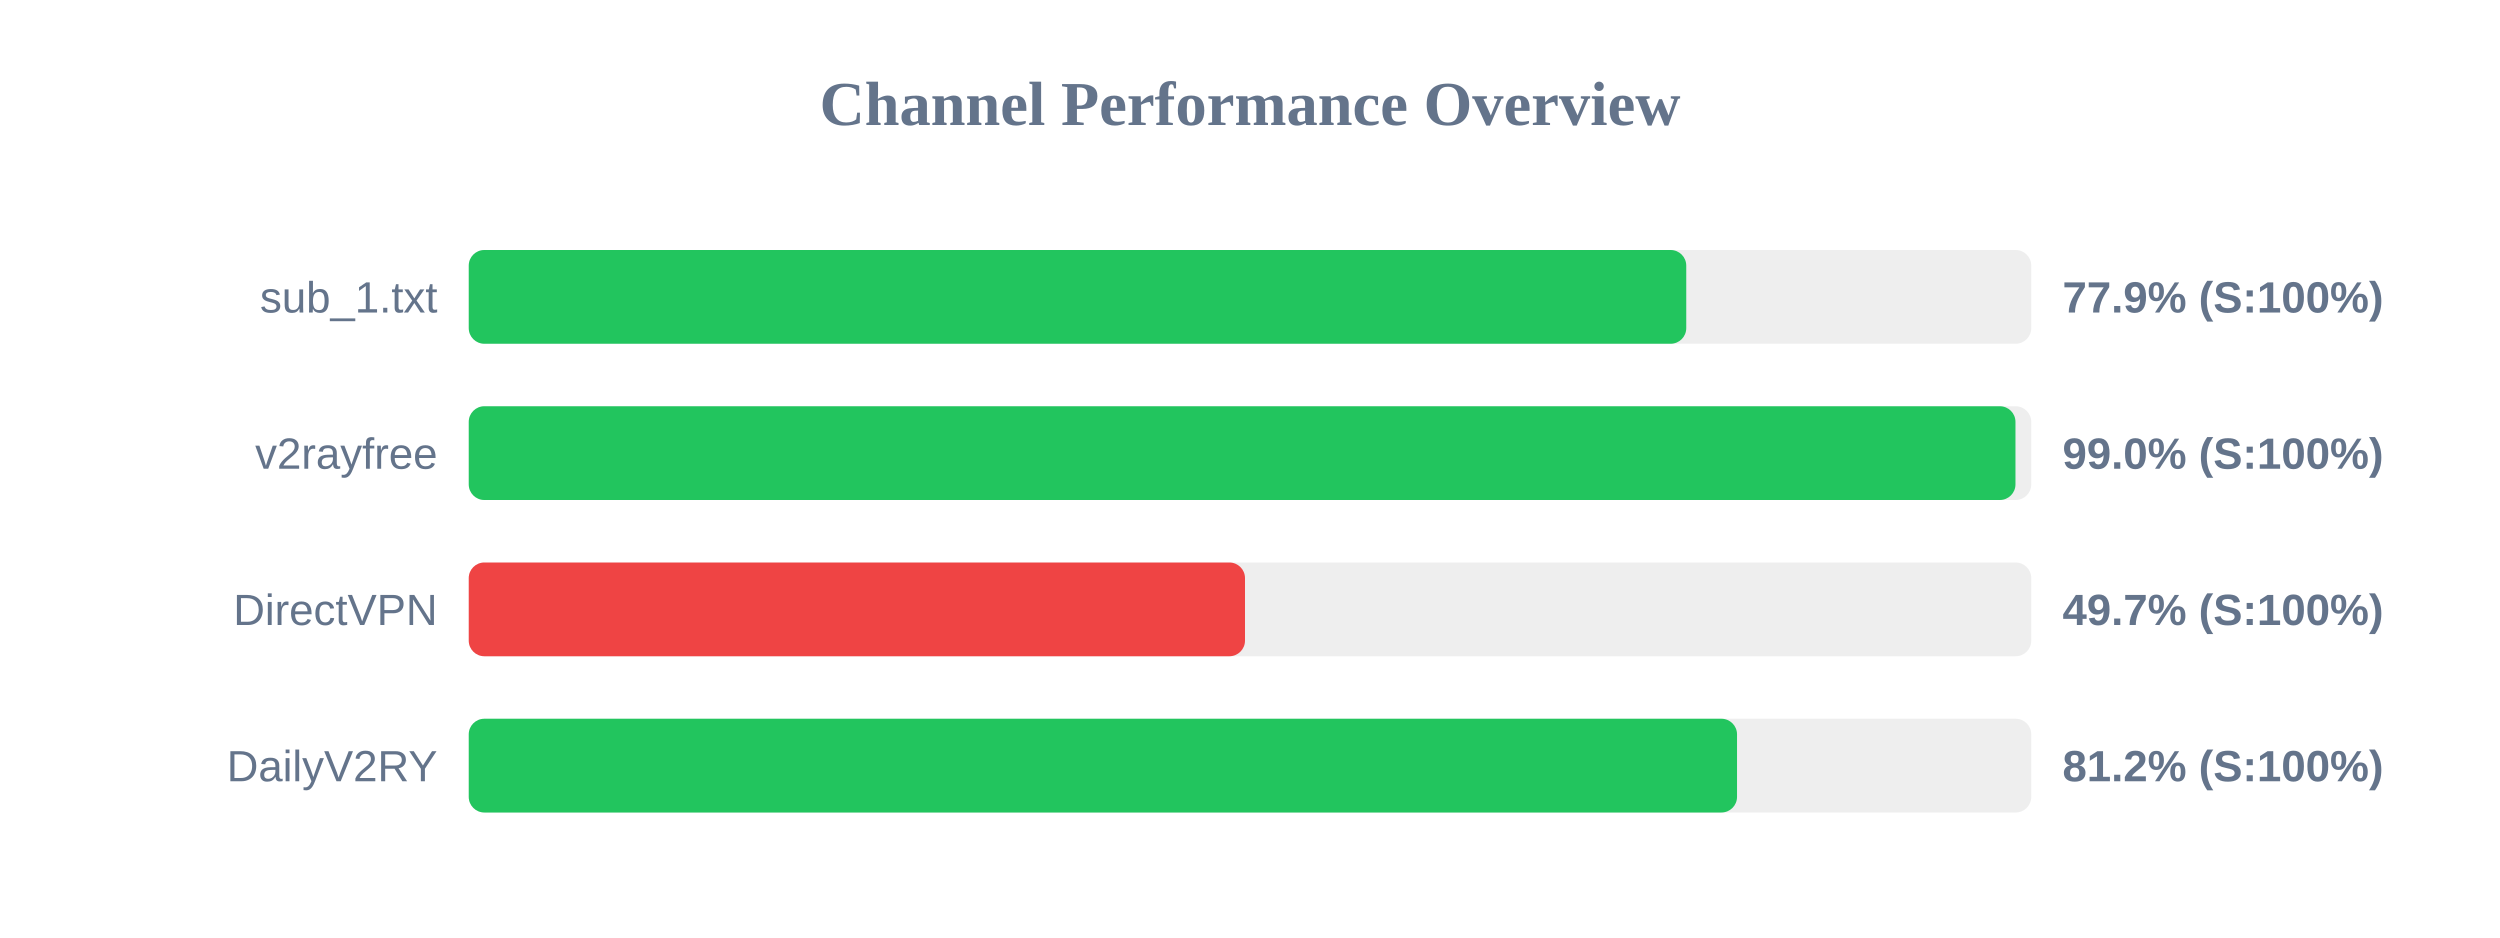
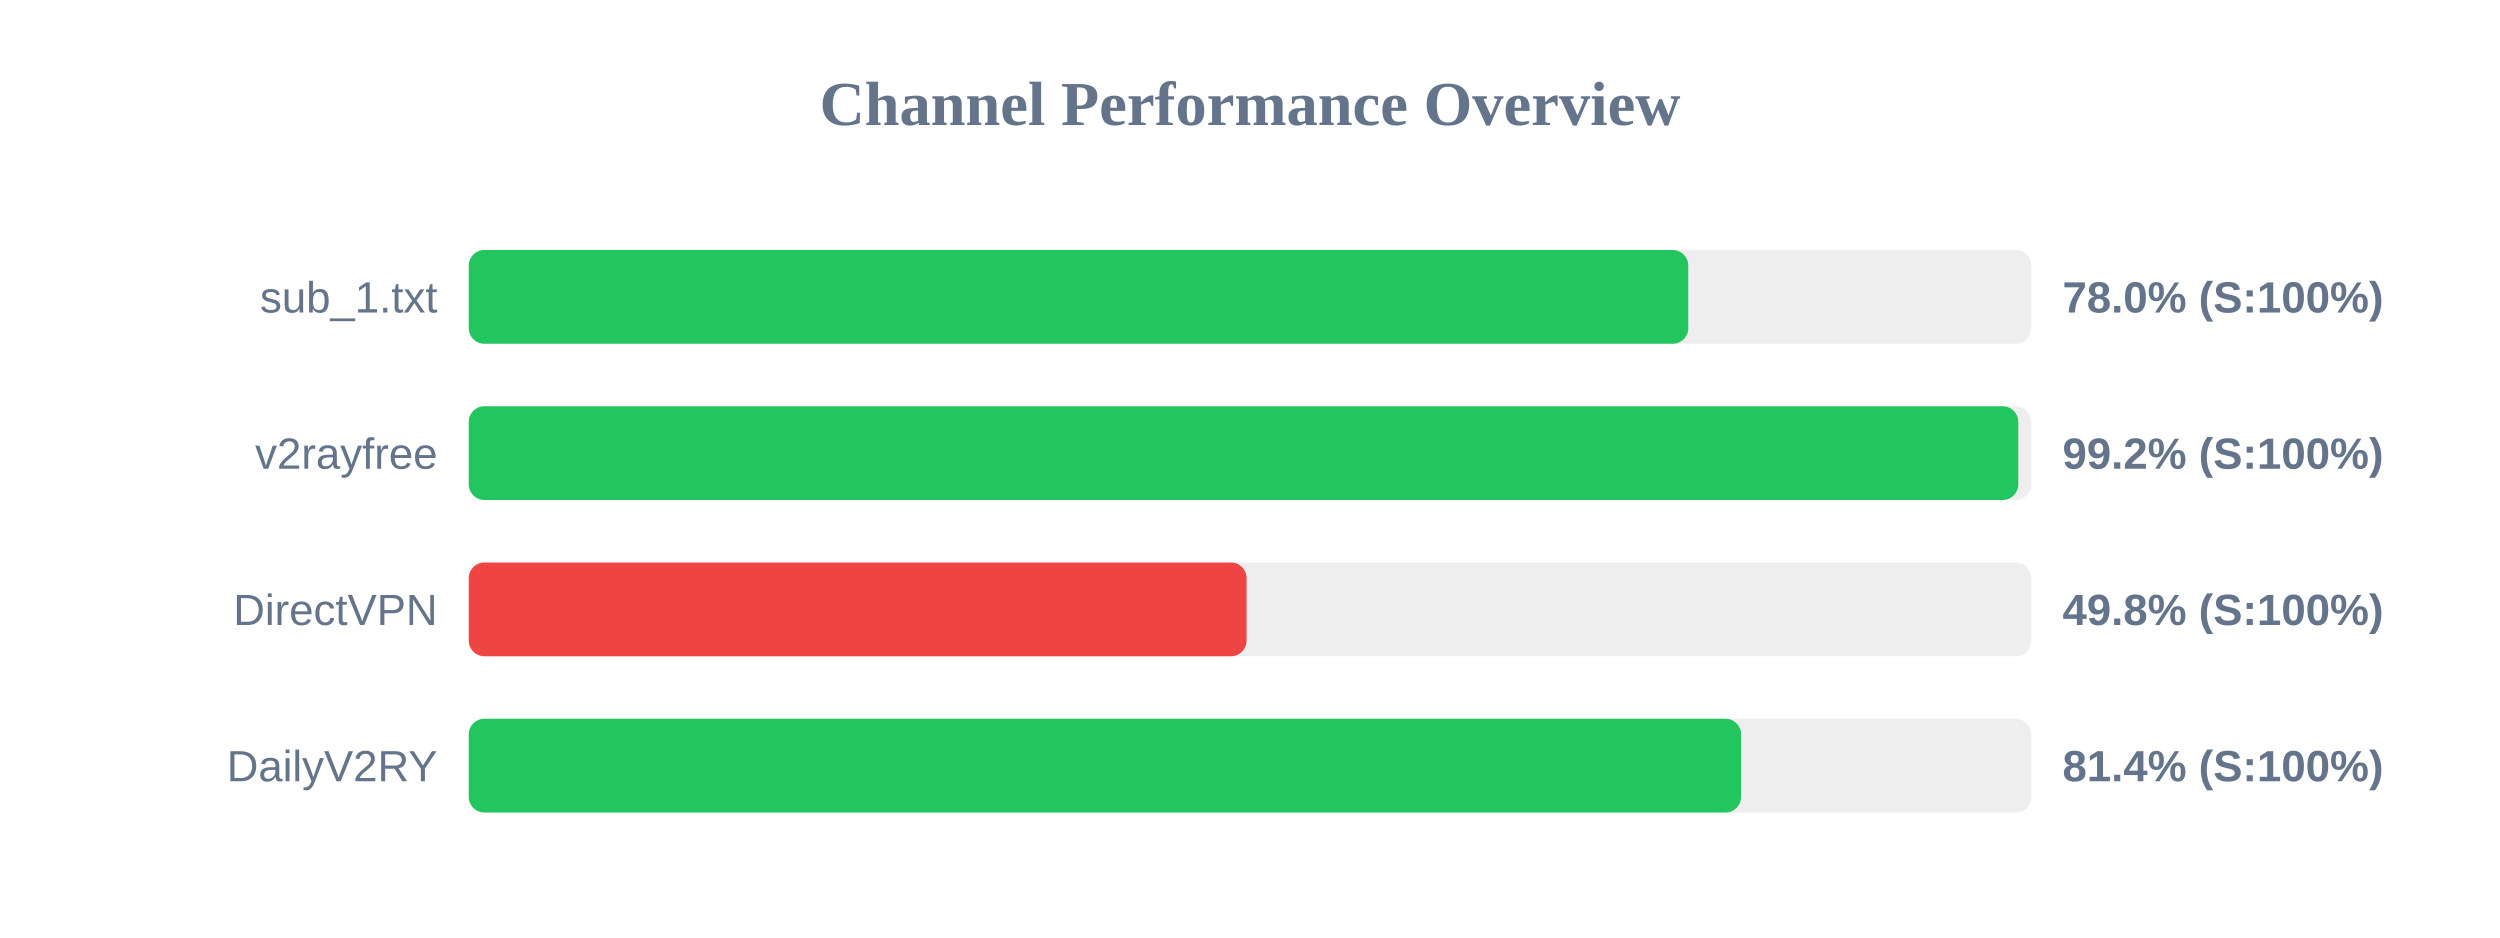
<svg xmlns="http://www.w3.org/2000/svg" width="800" height="300" version="1.1">
  <style>
        .row { font: 14px Arial; fill: #64748b; }
        .score { font: bold 14px Arial; fill: #64748b; }
    </style>
  <text x="400" y="40" text-anchor="middle" font-size="20px" font-weight="bold" fill="#64748b">Channel Performance Overview</text>
  <rect x="150" y="80" width="500" height="30" fill="#eee" rx="5" />
-   <rect x="150" y="80" width="389.6" height="30" fill="#22c55e" rx="5" />
+   <rect x="150" y="80" width="390.25" height="30" fill="#22c55e" rx="5" />
  <text x="140" y="100" text-anchor="end" class="row">sub_1.txt</text>
-   <text x="660" y="100" text-anchor="start" class="score">77.9% (S:100%)</text>
+   <text x="660" y="100" text-anchor="start" class="score">78.0% (S:100%)</text>
  <rect x="150" y="130" width="500" height="30" fill="#eee" rx="5" />
-   <rect x="150" y="130" width="494.95" height="30" fill="#22c55e" rx="5" />
+   <rect x="150" y="130" width="495.85" height="30" fill="#22c55e" rx="5" />
  <text x="140" y="150" text-anchor="end" class="row">v2rayfree</text>
-   <text x="660" y="150" text-anchor="start" class="score">99.0% (S:100%)</text>
+   <text x="660" y="150" text-anchor="start" class="score">99.2% (S:100%)</text>
  <rect x="150" y="180" width="500" height="30" fill="#eee" rx="5" />
-   <rect x="150" y="180" width="248.4" height="30" fill="#ef4444" rx="5" />
+   <rect x="150" y="180" width="248.9" height="30" fill="#ef4444" rx="5" />
  <text x="140" y="200" text-anchor="end" class="row">DirectVPN</text>
-   <text x="660" y="200" text-anchor="start" class="score">49.7% (S:100%)</text>
+   <text x="660" y="200" text-anchor="start" class="score">49.8% (S:100%)</text>
  <rect x="150" y="230" width="500" height="30" fill="#eee" rx="5" />
-   <rect x="150" y="230" width="405.85" height="30" fill="#22c55e" rx="5" />
+   <rect x="150" y="230" width="407.15" height="30" fill="#22c55e" rx="5" />
  <text x="140" y="250" text-anchor="end" class="row">DailyV2RY</text>
-   <text x="660" y="250" text-anchor="start" class="score">81.2% (S:100%)</text>
+   <text x="660" y="250" text-anchor="start" class="score">81.4% (S:100%)</text>
</svg>
